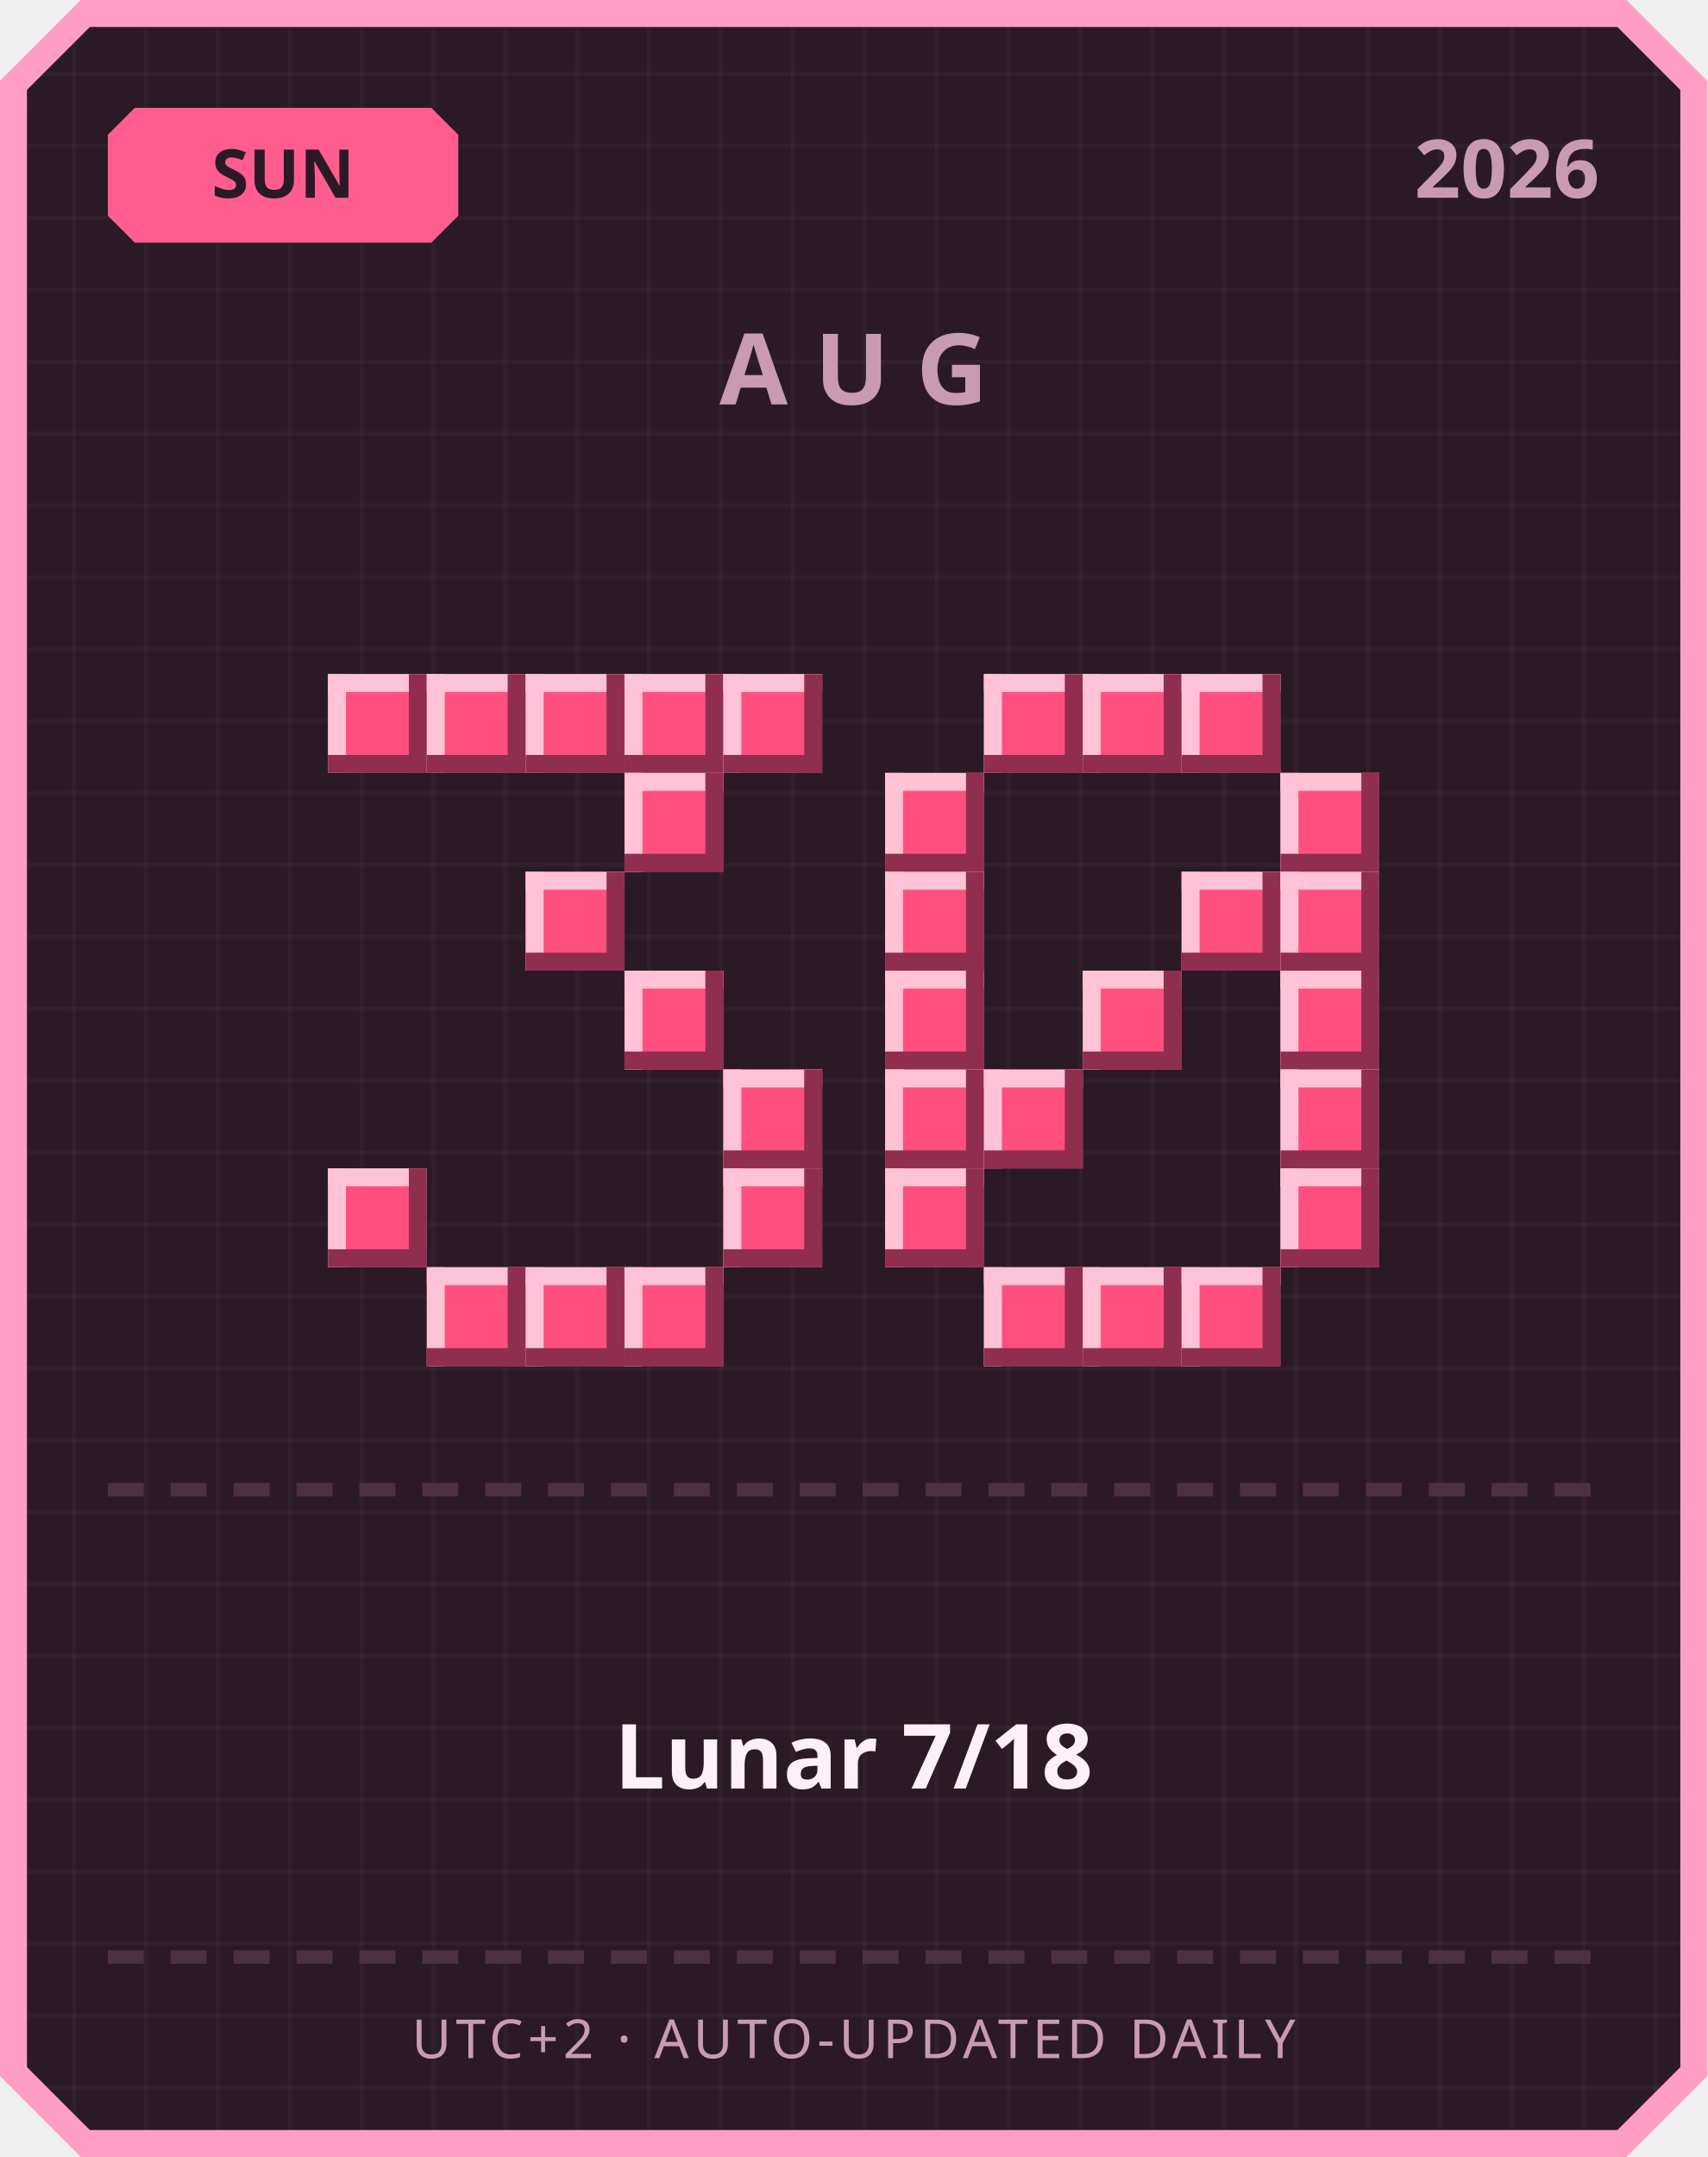
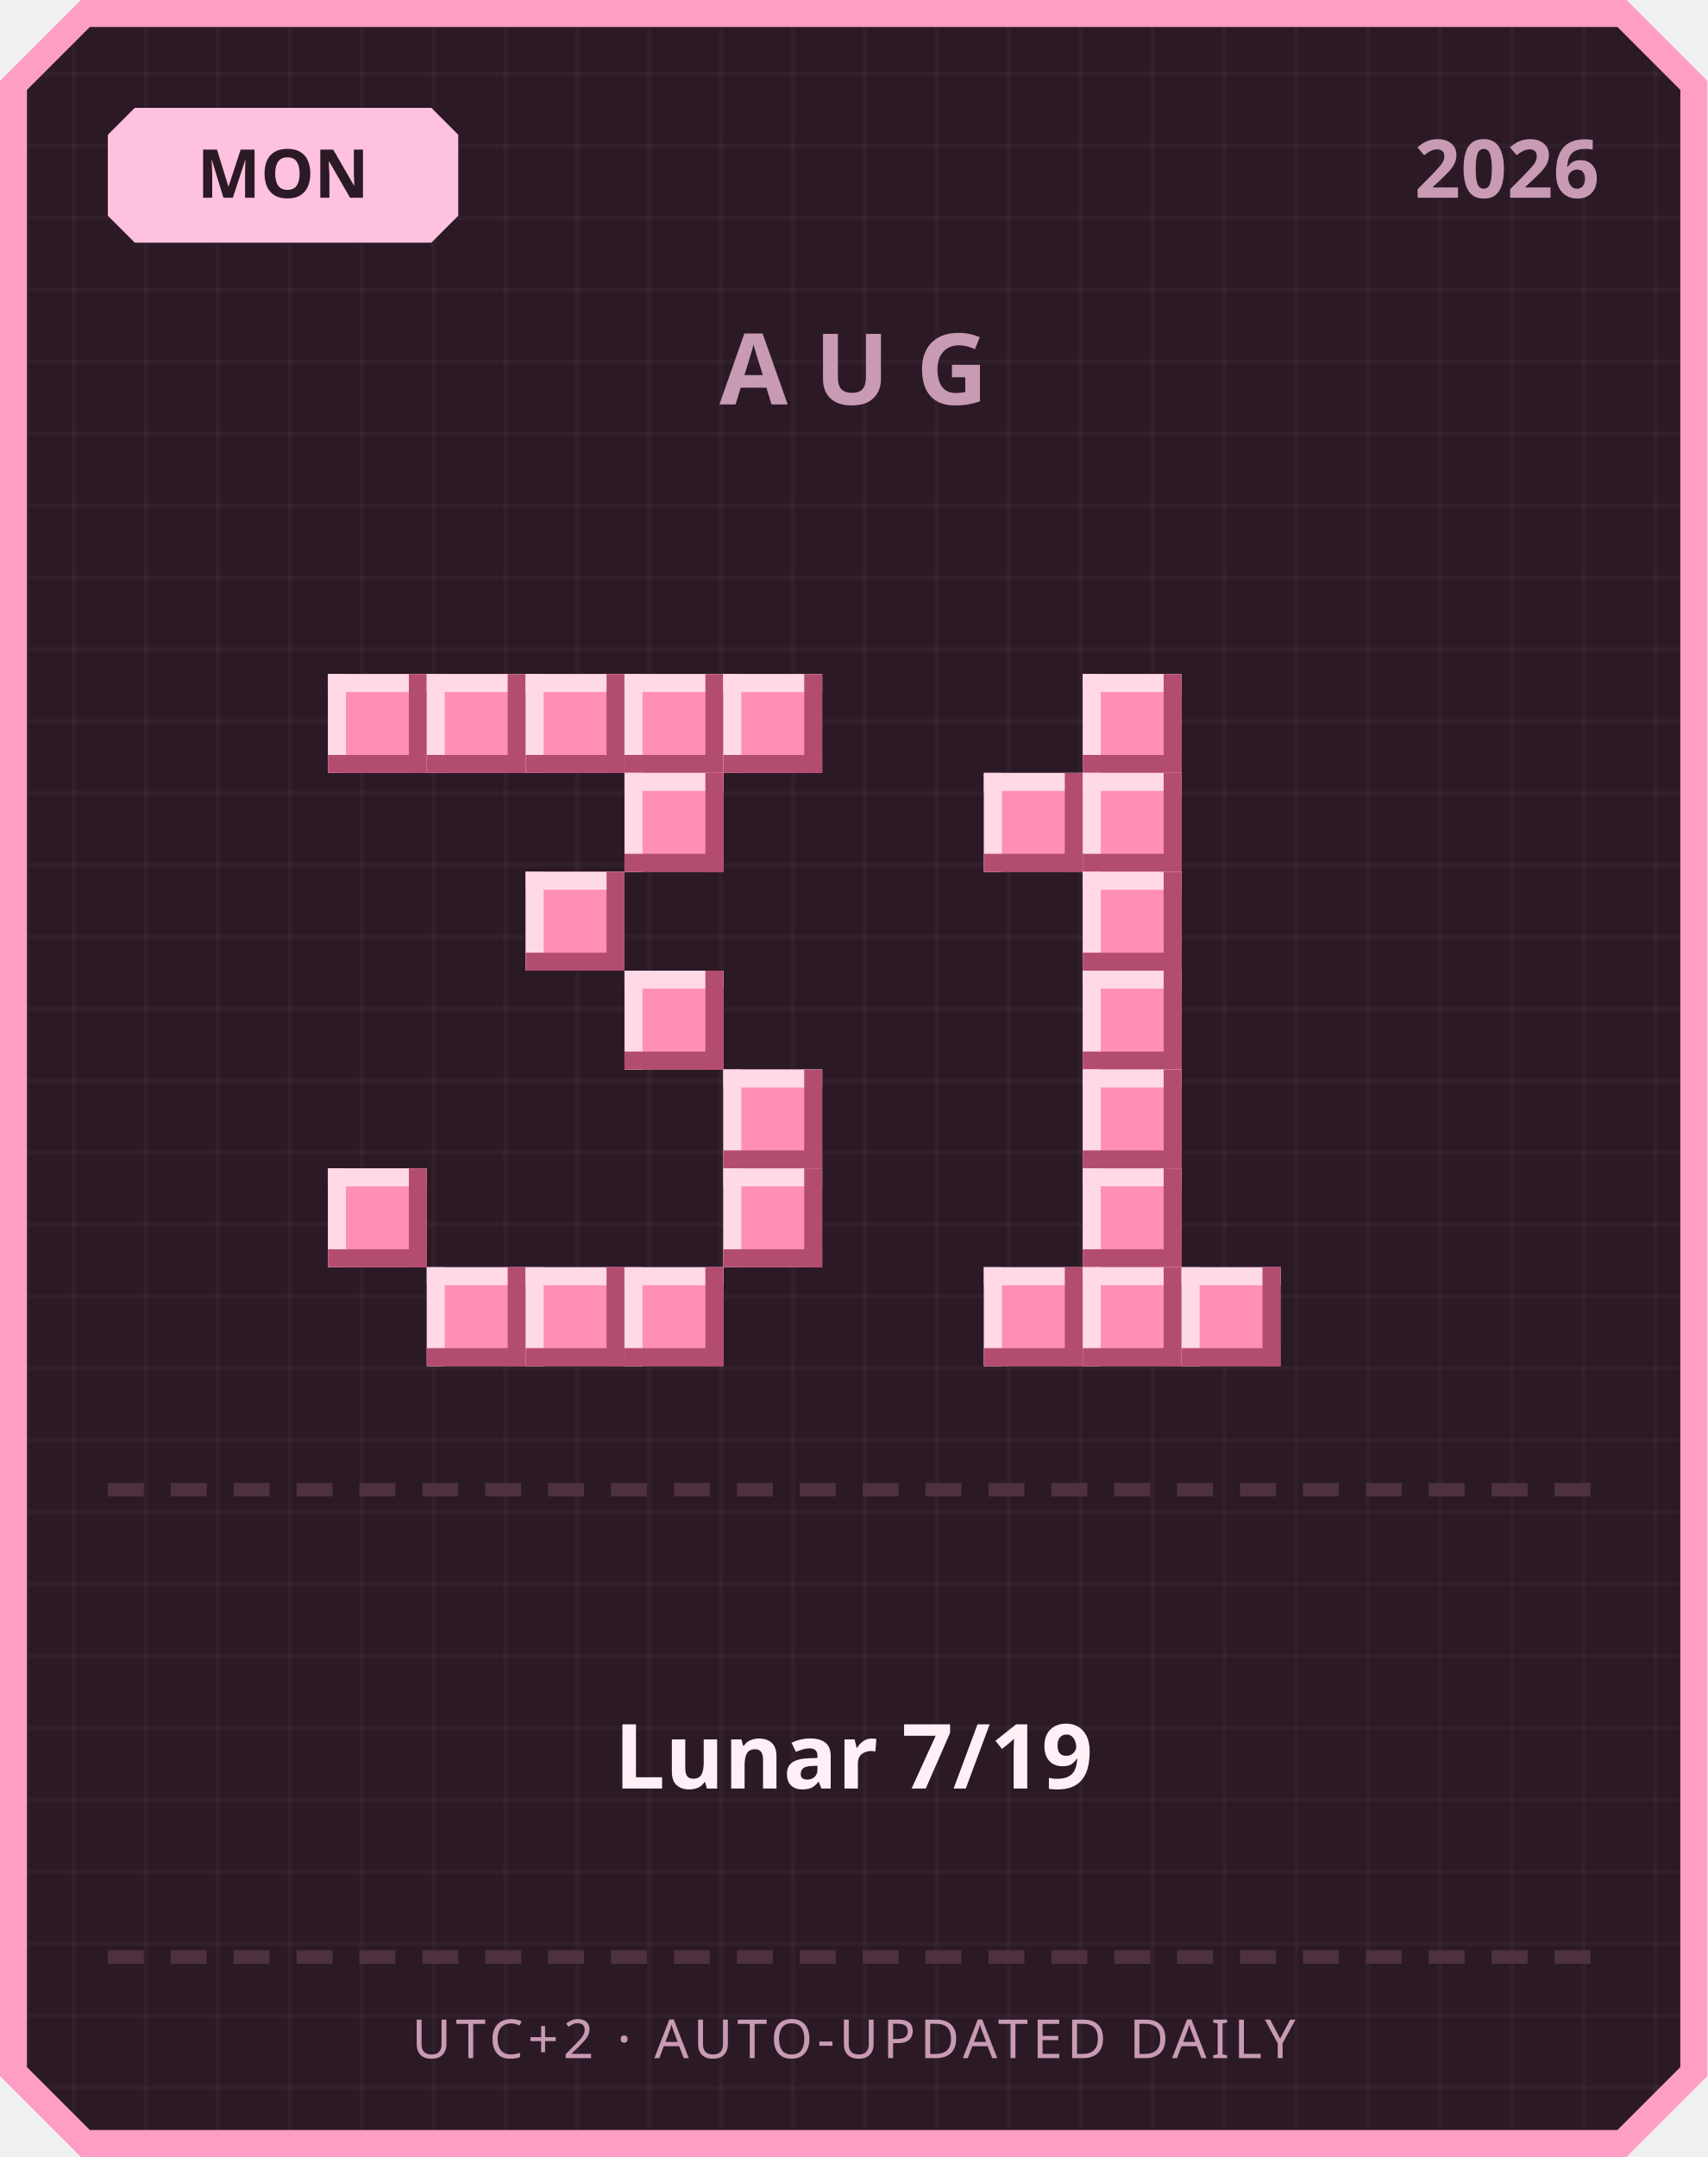
<svg xmlns="http://www.w3.org/2000/svg" width="380" height="480" viewBox="0 0 380 480">
  <defs>
    <pattern id="grid" width="16" height="16" patternUnits="userSpaceOnUse">
      <rect width="16" height="16" fill="#2b1a26" />
      <rect width="1" height="16" fill="#ffffff" opacity="0.03" />
      <rect width="16" height="1" fill="#ffffff" opacity="0.03" />
    </pattern>
  </defs>
  <path d="M 18,0 L 362,0 L 380,18 L 380,462 L 362,480 L 18,480 L 0,462 L 0,18 Z" fill="#ff9ec4" />
  <path d="M 20,6 L 360,6 L 374,20 L 374,460 L 360,474 L 20,474 L 6,460 L 6,20 Z" fill="url(#grid)" />
-   <path d="M 30,24 L 96,24 L 102,30 L 102,48 L 96,54 L 30,54 L 24,48 L 24,30 Z" fill="#ff5d8f" />
-   <text x="63" y="44" text-anchor="middle" font-family="'Segoe UI', sans-serif" font-size="15" font-weight="700" fill="#2b1a26">SUN</text>
+   <path d="M 30,24 L 96,24 L 102,30 L 102,48 L 96,54 L 30,54 L 24,48 L 24,30 Z" fill="#ffc2de" />
+   <text x="63" y="44" text-anchor="middle" font-family="'Segoe UI', sans-serif" font-size="15" font-weight="700" fill="#2b1a26">MON</text>
  <text x="356" y="44" text-anchor="end" font-family="'Segoe UI', sans-serif" font-size="18" font-weight="700" fill="#c99bb3">2026</text>
  <text x="190" y="90" text-anchor="middle" font-family="'Segoe UI', sans-serif" font-size="22" font-weight="700" letter-spacing="6" fill="#c99bb3">AUG</text>
-   <rect x="73" y="150" width="22" height="22" fill="#ff4f7e" />
-   <rect x="73" y="150" width="22" height="4" fill="#ffc2d6" />
-   <rect x="73" y="150" width="4" height="22" fill="#ffc2d6" />
-   <rect x="73" y="168" width="22" height="4" fill="#8f2e4e" />
-   <rect x="91" y="150" width="4" height="22" fill="#8f2e4e" />
-   <rect x="95" y="150" width="22" height="22" fill="#ff4f7e" />
-   <rect x="95" y="150" width="22" height="4" fill="#ffc2d6" />
-   <rect x="95" y="150" width="4" height="22" fill="#ffc2d6" />
-   <rect x="95" y="168" width="22" height="4" fill="#8f2e4e" />
-   <rect x="113" y="150" width="4" height="22" fill="#8f2e4e" />
-   <rect x="117" y="150" width="22" height="22" fill="#ff4f7e" />
-   <rect x="117" y="150" width="22" height="4" fill="#ffc2d6" />
-   <rect x="117" y="150" width="4" height="22" fill="#ffc2d6" />
-   <rect x="117" y="168" width="22" height="4" fill="#8f2e4e" />
-   <rect x="135" y="150" width="4" height="22" fill="#8f2e4e" />
-   <rect x="139" y="150" width="22" height="22" fill="#ff4f7e" />
-   <rect x="139" y="150" width="22" height="4" fill="#ffc2d6" />
-   <rect x="139" y="150" width="4" height="22" fill="#ffc2d6" />
-   <rect x="139" y="168" width="22" height="4" fill="#8f2e4e" />
-   <rect x="157" y="150" width="4" height="22" fill="#8f2e4e" />
-   <rect x="161" y="150" width="22" height="22" fill="#ff4f7e" />
-   <rect x="161" y="150" width="22" height="4" fill="#ffc2d6" />
-   <rect x="161" y="150" width="4" height="22" fill="#ffc2d6" />
-   <rect x="161" y="168" width="22" height="4" fill="#8f2e4e" />
-   <rect x="179" y="150" width="4" height="22" fill="#8f2e4e" />
-   <rect x="139" y="172" width="22" height="22" fill="#ff4f7e" />
-   <rect x="139" y="172" width="22" height="4" fill="#ffc2d6" />
-   <rect x="139" y="172" width="4" height="22" fill="#ffc2d6" />
-   <rect x="139" y="190" width="22" height="4" fill="#8f2e4e" />
-   <rect x="157" y="172" width="4" height="22" fill="#8f2e4e" />
-   <rect x="117" y="194" width="22" height="22" fill="#ff4f7e" />
-   <rect x="117" y="194" width="22" height="4" fill="#ffc2d6" />
-   <rect x="117" y="194" width="4" height="22" fill="#ffc2d6" />
-   <rect x="117" y="212" width="22" height="4" fill="#8f2e4e" />
-   <rect x="135" y="194" width="4" height="22" fill="#8f2e4e" />
-   <rect x="139" y="216" width="22" height="22" fill="#ff4f7e" />
-   <rect x="139" y="216" width="22" height="4" fill="#ffc2d6" />
-   <rect x="139" y="216" width="4" height="22" fill="#ffc2d6" />
-   <rect x="139" y="234" width="22" height="4" fill="#8f2e4e" />
-   <rect x="157" y="216" width="4" height="22" fill="#8f2e4e" />
-   <rect x="161" y="238" width="22" height="22" fill="#ff4f7e" />
-   <rect x="161" y="238" width="22" height="4" fill="#ffc2d6" />
-   <rect x="161" y="238" width="4" height="22" fill="#ffc2d6" />
-   <rect x="161" y="256" width="22" height="4" fill="#8f2e4e" />
-   <rect x="179" y="238" width="4" height="22" fill="#8f2e4e" />
-   <rect x="73" y="260" width="22" height="22" fill="#ff4f7e" />
-   <rect x="73" y="260" width="22" height="4" fill="#ffc2d6" />
-   <rect x="73" y="260" width="4" height="22" fill="#ffc2d6" />
-   <rect x="73" y="278" width="22" height="4" fill="#8f2e4e" />
-   <rect x="91" y="260" width="4" height="22" fill="#8f2e4e" />
-   <rect x="161" y="260" width="22" height="22" fill="#ff4f7e" />
-   <rect x="161" y="260" width="22" height="4" fill="#ffc2d6" />
-   <rect x="161" y="260" width="4" height="22" fill="#ffc2d6" />
-   <rect x="161" y="278" width="22" height="4" fill="#8f2e4e" />
-   <rect x="179" y="260" width="4" height="22" fill="#8f2e4e" />
-   <rect x="95" y="282" width="22" height="22" fill="#ff4f7e" />
-   <rect x="95" y="282" width="22" height="4" fill="#ffc2d6" />
-   <rect x="95" y="282" width="4" height="22" fill="#ffc2d6" />
-   <rect x="95" y="300" width="22" height="4" fill="#8f2e4e" />
-   <rect x="113" y="282" width="4" height="22" fill="#8f2e4e" />
-   <rect x="117" y="282" width="22" height="22" fill="#ff4f7e" />
-   <rect x="117" y="282" width="22" height="4" fill="#ffc2d6" />
-   <rect x="117" y="282" width="4" height="22" fill="#ffc2d6" />
-   <rect x="117" y="300" width="22" height="4" fill="#8f2e4e" />
-   <rect x="135" y="282" width="4" height="22" fill="#8f2e4e" />
-   <rect x="139" y="282" width="22" height="22" fill="#ff4f7e" />
-   <rect x="139" y="282" width="22" height="4" fill="#ffc2d6" />
-   <rect x="139" y="282" width="4" height="22" fill="#ffc2d6" />
-   <rect x="139" y="300" width="22" height="4" fill="#8f2e4e" />
-   <rect x="157" y="282" width="4" height="22" fill="#8f2e4e" />
-   <rect x="219" y="150" width="22" height="22" fill="#ff4f7e" />
-   <rect x="219" y="150" width="22" height="4" fill="#ffc2d6" />
-   <rect x="219" y="150" width="4" height="22" fill="#ffc2d6" />
-   <rect x="219" y="168" width="22" height="4" fill="#8f2e4e" />
-   <rect x="237" y="150" width="4" height="22" fill="#8f2e4e" />
-   <rect x="241" y="150" width="22" height="22" fill="#ff4f7e" />
-   <rect x="241" y="150" width="22" height="4" fill="#ffc2d6" />
-   <rect x="241" y="150" width="4" height="22" fill="#ffc2d6" />
-   <rect x="241" y="168" width="22" height="4" fill="#8f2e4e" />
-   <rect x="259" y="150" width="4" height="22" fill="#8f2e4e" />
-   <rect x="263" y="150" width="22" height="22" fill="#ff4f7e" />
-   <rect x="263" y="150" width="22" height="4" fill="#ffc2d6" />
-   <rect x="263" y="150" width="4" height="22" fill="#ffc2d6" />
-   <rect x="263" y="168" width="22" height="4" fill="#8f2e4e" />
-   <rect x="281" y="150" width="4" height="22" fill="#8f2e4e" />
-   <rect x="197" y="172" width="22" height="22" fill="#ff4f7e" />
-   <rect x="197" y="172" width="22" height="4" fill="#ffc2d6" />
-   <rect x="197" y="172" width="4" height="22" fill="#ffc2d6" />
-   <rect x="197" y="190" width="22" height="4" fill="#8f2e4e" />
-   <rect x="215" y="172" width="4" height="22" fill="#8f2e4e" />
-   <rect x="285" y="172" width="22" height="22" fill="#ff4f7e" />
-   <rect x="285" y="172" width="22" height="4" fill="#ffc2d6" />
-   <rect x="285" y="172" width="4" height="22" fill="#ffc2d6" />
-   <rect x="285" y="190" width="22" height="4" fill="#8f2e4e" />
-   <rect x="303" y="172" width="4" height="22" fill="#8f2e4e" />
-   <rect x="197" y="194" width="22" height="22" fill="#ff4f7e" />
-   <rect x="197" y="194" width="22" height="4" fill="#ffc2d6" />
-   <rect x="197" y="194" width="4" height="22" fill="#ffc2d6" />
-   <rect x="197" y="212" width="22" height="4" fill="#8f2e4e" />
-   <rect x="215" y="194" width="4" height="22" fill="#8f2e4e" />
-   <rect x="263" y="194" width="22" height="22" fill="#ff4f7e" />
-   <rect x="263" y="194" width="22" height="4" fill="#ffc2d6" />
-   <rect x="263" y="194" width="4" height="22" fill="#ffc2d6" />
-   <rect x="263" y="212" width="22" height="4" fill="#8f2e4e" />
-   <rect x="281" y="194" width="4" height="22" fill="#8f2e4e" />
-   <rect x="285" y="194" width="22" height="22" fill="#ff4f7e" />
-   <rect x="285" y="194" width="22" height="4" fill="#ffc2d6" />
-   <rect x="285" y="194" width="4" height="22" fill="#ffc2d6" />
-   <rect x="285" y="212" width="22" height="4" fill="#8f2e4e" />
-   <rect x="303" y="194" width="4" height="22" fill="#8f2e4e" />
-   <rect x="197" y="216" width="22" height="22" fill="#ff4f7e" />
-   <rect x="197" y="216" width="22" height="4" fill="#ffc2d6" />
-   <rect x="197" y="216" width="4" height="22" fill="#ffc2d6" />
-   <rect x="197" y="234" width="22" height="4" fill="#8f2e4e" />
-   <rect x="215" y="216" width="4" height="22" fill="#8f2e4e" />
-   <rect x="241" y="216" width="22" height="22" fill="#ff4f7e" />
-   <rect x="241" y="216" width="22" height="4" fill="#ffc2d6" />
-   <rect x="241" y="216" width="4" height="22" fill="#ffc2d6" />
-   <rect x="241" y="234" width="22" height="4" fill="#8f2e4e" />
-   <rect x="259" y="216" width="4" height="22" fill="#8f2e4e" />
-   <rect x="285" y="216" width="22" height="22" fill="#ff4f7e" />
-   <rect x="285" y="216" width="22" height="4" fill="#ffc2d6" />
-   <rect x="285" y="216" width="4" height="22" fill="#ffc2d6" />
-   <rect x="285" y="234" width="22" height="4" fill="#8f2e4e" />
-   <rect x="303" y="216" width="4" height="22" fill="#8f2e4e" />
-   <rect x="197" y="238" width="22" height="22" fill="#ff4f7e" />
-   <rect x="197" y="238" width="22" height="4" fill="#ffc2d6" />
-   <rect x="197" y="238" width="4" height="22" fill="#ffc2d6" />
-   <rect x="197" y="256" width="22" height="4" fill="#8f2e4e" />
-   <rect x="215" y="238" width="4" height="22" fill="#8f2e4e" />
-   <rect x="219" y="238" width="22" height="22" fill="#ff4f7e" />
-   <rect x="219" y="238" width="22" height="4" fill="#ffc2d6" />
-   <rect x="219" y="238" width="4" height="22" fill="#ffc2d6" />
-   <rect x="219" y="256" width="22" height="4" fill="#8f2e4e" />
-   <rect x="237" y="238" width="4" height="22" fill="#8f2e4e" />
-   <rect x="285" y="238" width="22" height="22" fill="#ff4f7e" />
-   <rect x="285" y="238" width="22" height="4" fill="#ffc2d6" />
-   <rect x="285" y="238" width="4" height="22" fill="#ffc2d6" />
-   <rect x="285" y="256" width="22" height="4" fill="#8f2e4e" />
-   <rect x="303" y="238" width="4" height="22" fill="#8f2e4e" />
-   <rect x="197" y="260" width="22" height="22" fill="#ff4f7e" />
-   <rect x="197" y="260" width="22" height="4" fill="#ffc2d6" />
-   <rect x="197" y="260" width="4" height="22" fill="#ffc2d6" />
-   <rect x="197" y="278" width="22" height="4" fill="#8f2e4e" />
-   <rect x="215" y="260" width="4" height="22" fill="#8f2e4e" />
-   <rect x="285" y="260" width="22" height="22" fill="#ff4f7e" />
-   <rect x="285" y="260" width="22" height="4" fill="#ffc2d6" />
-   <rect x="285" y="260" width="4" height="22" fill="#ffc2d6" />
-   <rect x="285" y="278" width="22" height="4" fill="#8f2e4e" />
-   <rect x="303" y="260" width="4" height="22" fill="#8f2e4e" />
-   <rect x="219" y="282" width="22" height="22" fill="#ff4f7e" />
-   <rect x="219" y="282" width="22" height="4" fill="#ffc2d6" />
-   <rect x="219" y="282" width="4" height="22" fill="#ffc2d6" />
-   <rect x="219" y="300" width="22" height="4" fill="#8f2e4e" />
-   <rect x="237" y="282" width="4" height="22" fill="#8f2e4e" />
-   <rect x="241" y="282" width="22" height="22" fill="#ff4f7e" />
-   <rect x="241" y="282" width="22" height="4" fill="#ffc2d6" />
-   <rect x="241" y="282" width="4" height="22" fill="#ffc2d6" />
-   <rect x="241" y="300" width="22" height="4" fill="#8f2e4e" />
-   <rect x="259" y="282" width="4" height="22" fill="#8f2e4e" />
-   <rect x="263" y="282" width="22" height="22" fill="#ff4f7e" />
-   <rect x="263" y="282" width="22" height="4" fill="#ffc2d6" />
-   <rect x="263" y="282" width="4" height="22" fill="#ffc2d6" />
-   <rect x="263" y="300" width="22" height="4" fill="#8f2e4e" />
-   <rect x="281" y="282" width="4" height="22" fill="#8f2e4e" />
+   <rect x="73" y="150" width="22" height="22" fill="#ff8fb3" />
+   <rect x="73" y="150" width="22" height="4" fill="#ffd9e6" />
+   <rect x="73" y="150" width="4" height="22" fill="#ffd9e6" />
+   <rect x="73" y="168" width="22" height="4" fill="#b34d70" />
+   <rect x="91" y="150" width="4" height="22" fill="#b34d70" />
+   <rect x="95" y="150" width="22" height="22" fill="#ff8fb3" />
+   <rect x="95" y="150" width="22" height="4" fill="#ffd9e6" />
+   <rect x="95" y="150" width="4" height="22" fill="#ffd9e6" />
+   <rect x="95" y="168" width="22" height="4" fill="#b34d70" />
+   <rect x="113" y="150" width="4" height="22" fill="#b34d70" />
+   <rect x="117" y="150" width="22" height="22" fill="#ff8fb3" />
+   <rect x="117" y="150" width="22" height="4" fill="#ffd9e6" />
+   <rect x="117" y="150" width="4" height="22" fill="#ffd9e6" />
+   <rect x="117" y="168" width="22" height="4" fill="#b34d70" />
+   <rect x="135" y="150" width="4" height="22" fill="#b34d70" />
+   <rect x="139" y="150" width="22" height="22" fill="#ff8fb3" />
+   <rect x="139" y="150" width="22" height="4" fill="#ffd9e6" />
+   <rect x="139" y="150" width="4" height="22" fill="#ffd9e6" />
+   <rect x="139" y="168" width="22" height="4" fill="#b34d70" />
+   <rect x="157" y="150" width="4" height="22" fill="#b34d70" />
+   <rect x="161" y="150" width="22" height="22" fill="#ff8fb3" />
+   <rect x="161" y="150" width="22" height="4" fill="#ffd9e6" />
+   <rect x="161" y="150" width="4" height="22" fill="#ffd9e6" />
+   <rect x="161" y="168" width="22" height="4" fill="#b34d70" />
+   <rect x="179" y="150" width="4" height="22" fill="#b34d70" />
+   <rect x="139" y="172" width="22" height="22" fill="#ff8fb3" />
+   <rect x="139" y="172" width="22" height="4" fill="#ffd9e6" />
+   <rect x="139" y="172" width="4" height="22" fill="#ffd9e6" />
+   <rect x="139" y="190" width="22" height="4" fill="#b34d70" />
+   <rect x="157" y="172" width="4" height="22" fill="#b34d70" />
+   <rect x="117" y="194" width="22" height="22" fill="#ff8fb3" />
+   <rect x="117" y="194" width="22" height="4" fill="#ffd9e6" />
+   <rect x="117" y="194" width="4" height="22" fill="#ffd9e6" />
+   <rect x="117" y="212" width="22" height="4" fill="#b34d70" />
+   <rect x="135" y="194" width="4" height="22" fill="#b34d70" />
+   <rect x="139" y="216" width="22" height="22" fill="#ff8fb3" />
+   <rect x="139" y="216" width="22" height="4" fill="#ffd9e6" />
+   <rect x="139" y="216" width="4" height="22" fill="#ffd9e6" />
+   <rect x="139" y="234" width="22" height="4" fill="#b34d70" />
+   <rect x="157" y="216" width="4" height="22" fill="#b34d70" />
+   <rect x="161" y="238" width="22" height="22" fill="#ff8fb3" />
+   <rect x="161" y="238" width="22" height="4" fill="#ffd9e6" />
+   <rect x="161" y="238" width="4" height="22" fill="#ffd9e6" />
+   <rect x="161" y="256" width="22" height="4" fill="#b34d70" />
+   <rect x="179" y="238" width="4" height="22" fill="#b34d70" />
+   <rect x="73" y="260" width="22" height="22" fill="#ff8fb3" />
+   <rect x="73" y="260" width="22" height="4" fill="#ffd9e6" />
+   <rect x="73" y="260" width="4" height="22" fill="#ffd9e6" />
+   <rect x="73" y="278" width="22" height="4" fill="#b34d70" />
+   <rect x="91" y="260" width="4" height="22" fill="#b34d70" />
+   <rect x="161" y="260" width="22" height="22" fill="#ff8fb3" />
+   <rect x="161" y="260" width="22" height="4" fill="#ffd9e6" />
+   <rect x="161" y="260" width="4" height="22" fill="#ffd9e6" />
+   <rect x="161" y="278" width="22" height="4" fill="#b34d70" />
+   <rect x="179" y="260" width="4" height="22" fill="#b34d70" />
+   <rect x="95" y="282" width="22" height="22" fill="#ff8fb3" />
+   <rect x="95" y="282" width="22" height="4" fill="#ffd9e6" />
+   <rect x="95" y="282" width="4" height="22" fill="#ffd9e6" />
+   <rect x="95" y="300" width="22" height="4" fill="#b34d70" />
+   <rect x="113" y="282" width="4" height="22" fill="#b34d70" />
+   <rect x="117" y="282" width="22" height="22" fill="#ff8fb3" />
+   <rect x="117" y="282" width="22" height="4" fill="#ffd9e6" />
+   <rect x="117" y="282" width="4" height="22" fill="#ffd9e6" />
+   <rect x="117" y="300" width="22" height="4" fill="#b34d70" />
+   <rect x="135" y="282" width="4" height="22" fill="#b34d70" />
+   <rect x="139" y="282" width="22" height="22" fill="#ff8fb3" />
+   <rect x="139" y="282" width="22" height="4" fill="#ffd9e6" />
+   <rect x="139" y="282" width="4" height="22" fill="#ffd9e6" />
+   <rect x="139" y="300" width="22" height="4" fill="#b34d70" />
+   <rect x="157" y="282" width="4" height="22" fill="#b34d70" />
+   <rect x="241" y="150" width="22" height="22" fill="#ff8fb3" />
+   <rect x="241" y="150" width="22" height="4" fill="#ffd9e6" />
+   <rect x="241" y="150" width="4" height="22" fill="#ffd9e6" />
+   <rect x="241" y="168" width="22" height="4" fill="#b34d70" />
+   <rect x="259" y="150" width="4" height="22" fill="#b34d70" />
+   <rect x="219" y="172" width="22" height="22" fill="#ff8fb3" />
+   <rect x="219" y="172" width="22" height="4" fill="#ffd9e6" />
+   <rect x="219" y="172" width="4" height="22" fill="#ffd9e6" />
+   <rect x="219" y="190" width="22" height="4" fill="#b34d70" />
+   <rect x="237" y="172" width="4" height="22" fill="#b34d70" />
+   <rect x="241" y="172" width="22" height="22" fill="#ff8fb3" />
+   <rect x="241" y="172" width="22" height="4" fill="#ffd9e6" />
+   <rect x="241" y="172" width="4" height="22" fill="#ffd9e6" />
+   <rect x="241" y="190" width="22" height="4" fill="#b34d70" />
+   <rect x="259" y="172" width="4" height="22" fill="#b34d70" />
+   <rect x="241" y="194" width="22" height="22" fill="#ff8fb3" />
+   <rect x="241" y="194" width="22" height="4" fill="#ffd9e6" />
+   <rect x="241" y="194" width="4" height="22" fill="#ffd9e6" />
+   <rect x="241" y="212" width="22" height="4" fill="#b34d70" />
+   <rect x="259" y="194" width="4" height="22" fill="#b34d70" />
+   <rect x="241" y="216" width="22" height="22" fill="#ff8fb3" />
+   <rect x="241" y="216" width="22" height="4" fill="#ffd9e6" />
+   <rect x="241" y="216" width="4" height="22" fill="#ffd9e6" />
+   <rect x="241" y="234" width="22" height="4" fill="#b34d70" />
+   <rect x="259" y="216" width="4" height="22" fill="#b34d70" />
+   <rect x="241" y="238" width="22" height="22" fill="#ff8fb3" />
+   <rect x="241" y="238" width="22" height="4" fill="#ffd9e6" />
+   <rect x="241" y="238" width="4" height="22" fill="#ffd9e6" />
+   <rect x="241" y="256" width="22" height="4" fill="#b34d70" />
+   <rect x="259" y="238" width="4" height="22" fill="#b34d70" />
+   <rect x="241" y="260" width="22" height="22" fill="#ff8fb3" />
+   <rect x="241" y="260" width="22" height="4" fill="#ffd9e6" />
+   <rect x="241" y="260" width="4" height="22" fill="#ffd9e6" />
+   <rect x="241" y="278" width="22" height="4" fill="#b34d70" />
+   <rect x="259" y="260" width="4" height="22" fill="#b34d70" />
+   <rect x="219" y="282" width="22" height="22" fill="#ff8fb3" />
+   <rect x="219" y="282" width="22" height="4" fill="#ffd9e6" />
+   <rect x="219" y="282" width="4" height="22" fill="#ffd9e6" />
+   <rect x="219" y="300" width="22" height="4" fill="#b34d70" />
+   <rect x="237" y="282" width="4" height="22" fill="#b34d70" />
+   <rect x="241" y="282" width="22" height="22" fill="#ff8fb3" />
+   <rect x="241" y="282" width="22" height="4" fill="#ffd9e6" />
+   <rect x="241" y="282" width="4" height="22" fill="#ffd9e6" />
+   <rect x="241" y="300" width="22" height="4" fill="#b34d70" />
+   <rect x="259" y="282" width="4" height="22" fill="#b34d70" />
+   <rect x="263" y="282" width="22" height="22" fill="#ff8fb3" />
+   <rect x="263" y="282" width="22" height="4" fill="#ffd9e6" />
+   <rect x="263" y="282" width="4" height="22" fill="#ffd9e6" />
+   <rect x="263" y="300" width="22" height="4" fill="#b34d70" />
+   <rect x="281" y="282" width="4" height="22" fill="#b34d70" />
  <rect x="24" y="330" width="8" height="3" fill="#4d3140" />
  <rect x="38" y="330" width="8" height="3" fill="#4d3140" />
  <rect x="52" y="330" width="8" height="3" fill="#4d3140" />
  <rect x="66" y="330" width="8" height="3" fill="#4d3140" />
  <rect x="80" y="330" width="8" height="3" fill="#4d3140" />
  <rect x="94" y="330" width="8" height="3" fill="#4d3140" />
  <rect x="108" y="330" width="8" height="3" fill="#4d3140" />
  <rect x="122" y="330" width="8" height="3" fill="#4d3140" />
  <rect x="136" y="330" width="8" height="3" fill="#4d3140" />
  <rect x="150" y="330" width="8" height="3" fill="#4d3140" />
  <rect x="164" y="330" width="8" height="3" fill="#4d3140" />
  <rect x="178" y="330" width="8" height="3" fill="#4d3140" />
  <rect x="192" y="330" width="8" height="3" fill="#4d3140" />
  <rect x="206" y="330" width="8" height="3" fill="#4d3140" />
  <rect x="220" y="330" width="8" height="3" fill="#4d3140" />
  <rect x="234" y="330" width="8" height="3" fill="#4d3140" />
  <rect x="248" y="330" width="8" height="3" fill="#4d3140" />
  <rect x="262" y="330" width="8" height="3" fill="#4d3140" />
  <rect x="276" y="330" width="8" height="3" fill="#4d3140" />
  <rect x="290" y="330" width="8" height="3" fill="#4d3140" />
  <rect x="304" y="330" width="8" height="3" fill="#4d3140" />
  <rect x="318" y="330" width="8" height="3" fill="#4d3140" />
  <rect x="332" y="330" width="8" height="3" fill="#4d3140" />
  <rect x="346" y="330" width="8" height="3" fill="#4d3140" />
-   <text x="190" y="398" text-anchor="middle" font-family="'Segoe UI', 'Microsoft JhengHei', sans-serif" font-size="20" font-weight="700" fill="#fdf0f6">Lunar 7/18</text>
+   <text x="190" y="398" text-anchor="middle" font-family="'Segoe UI', 'Microsoft JhengHei', sans-serif" font-size="20" font-weight="700" fill="#fdf0f6">Lunar 7/19</text>
  <rect x="24" y="434" width="8" height="3" fill="#4d3140" />
  <rect x="38" y="434" width="8" height="3" fill="#4d3140" />
  <rect x="52" y="434" width="8" height="3" fill="#4d3140" />
  <rect x="66" y="434" width="8" height="3" fill="#4d3140" />
  <rect x="80" y="434" width="8" height="3" fill="#4d3140" />
  <rect x="94" y="434" width="8" height="3" fill="#4d3140" />
  <rect x="108" y="434" width="8" height="3" fill="#4d3140" />
  <rect x="122" y="434" width="8" height="3" fill="#4d3140" />
  <rect x="136" y="434" width="8" height="3" fill="#4d3140" />
  <rect x="150" y="434" width="8" height="3" fill="#4d3140" />
  <rect x="164" y="434" width="8" height="3" fill="#4d3140" />
  <rect x="178" y="434" width="8" height="3" fill="#4d3140" />
  <rect x="192" y="434" width="8" height="3" fill="#4d3140" />
  <rect x="206" y="434" width="8" height="3" fill="#4d3140" />
  <rect x="220" y="434" width="8" height="3" fill="#4d3140" />
  <rect x="234" y="434" width="8" height="3" fill="#4d3140" />
  <rect x="248" y="434" width="8" height="3" fill="#4d3140" />
  <rect x="262" y="434" width="8" height="3" fill="#4d3140" />
  <rect x="276" y="434" width="8" height="3" fill="#4d3140" />
  <rect x="290" y="434" width="8" height="3" fill="#4d3140" />
  <rect x="304" y="434" width="8" height="3" fill="#4d3140" />
  <rect x="318" y="434" width="8" height="3" fill="#4d3140" />
  <rect x="332" y="434" width="8" height="3" fill="#4d3140" />
  <rect x="346" y="434" width="8" height="3" fill="#4d3140" />
  <text x="190" y="458" text-anchor="middle" font-family="'Segoe UI', sans-serif" font-size="12" letter-spacing="1" fill="#c99bb3">UTC+2 · AUTO-UPDATED DAILY</text>
</svg>
